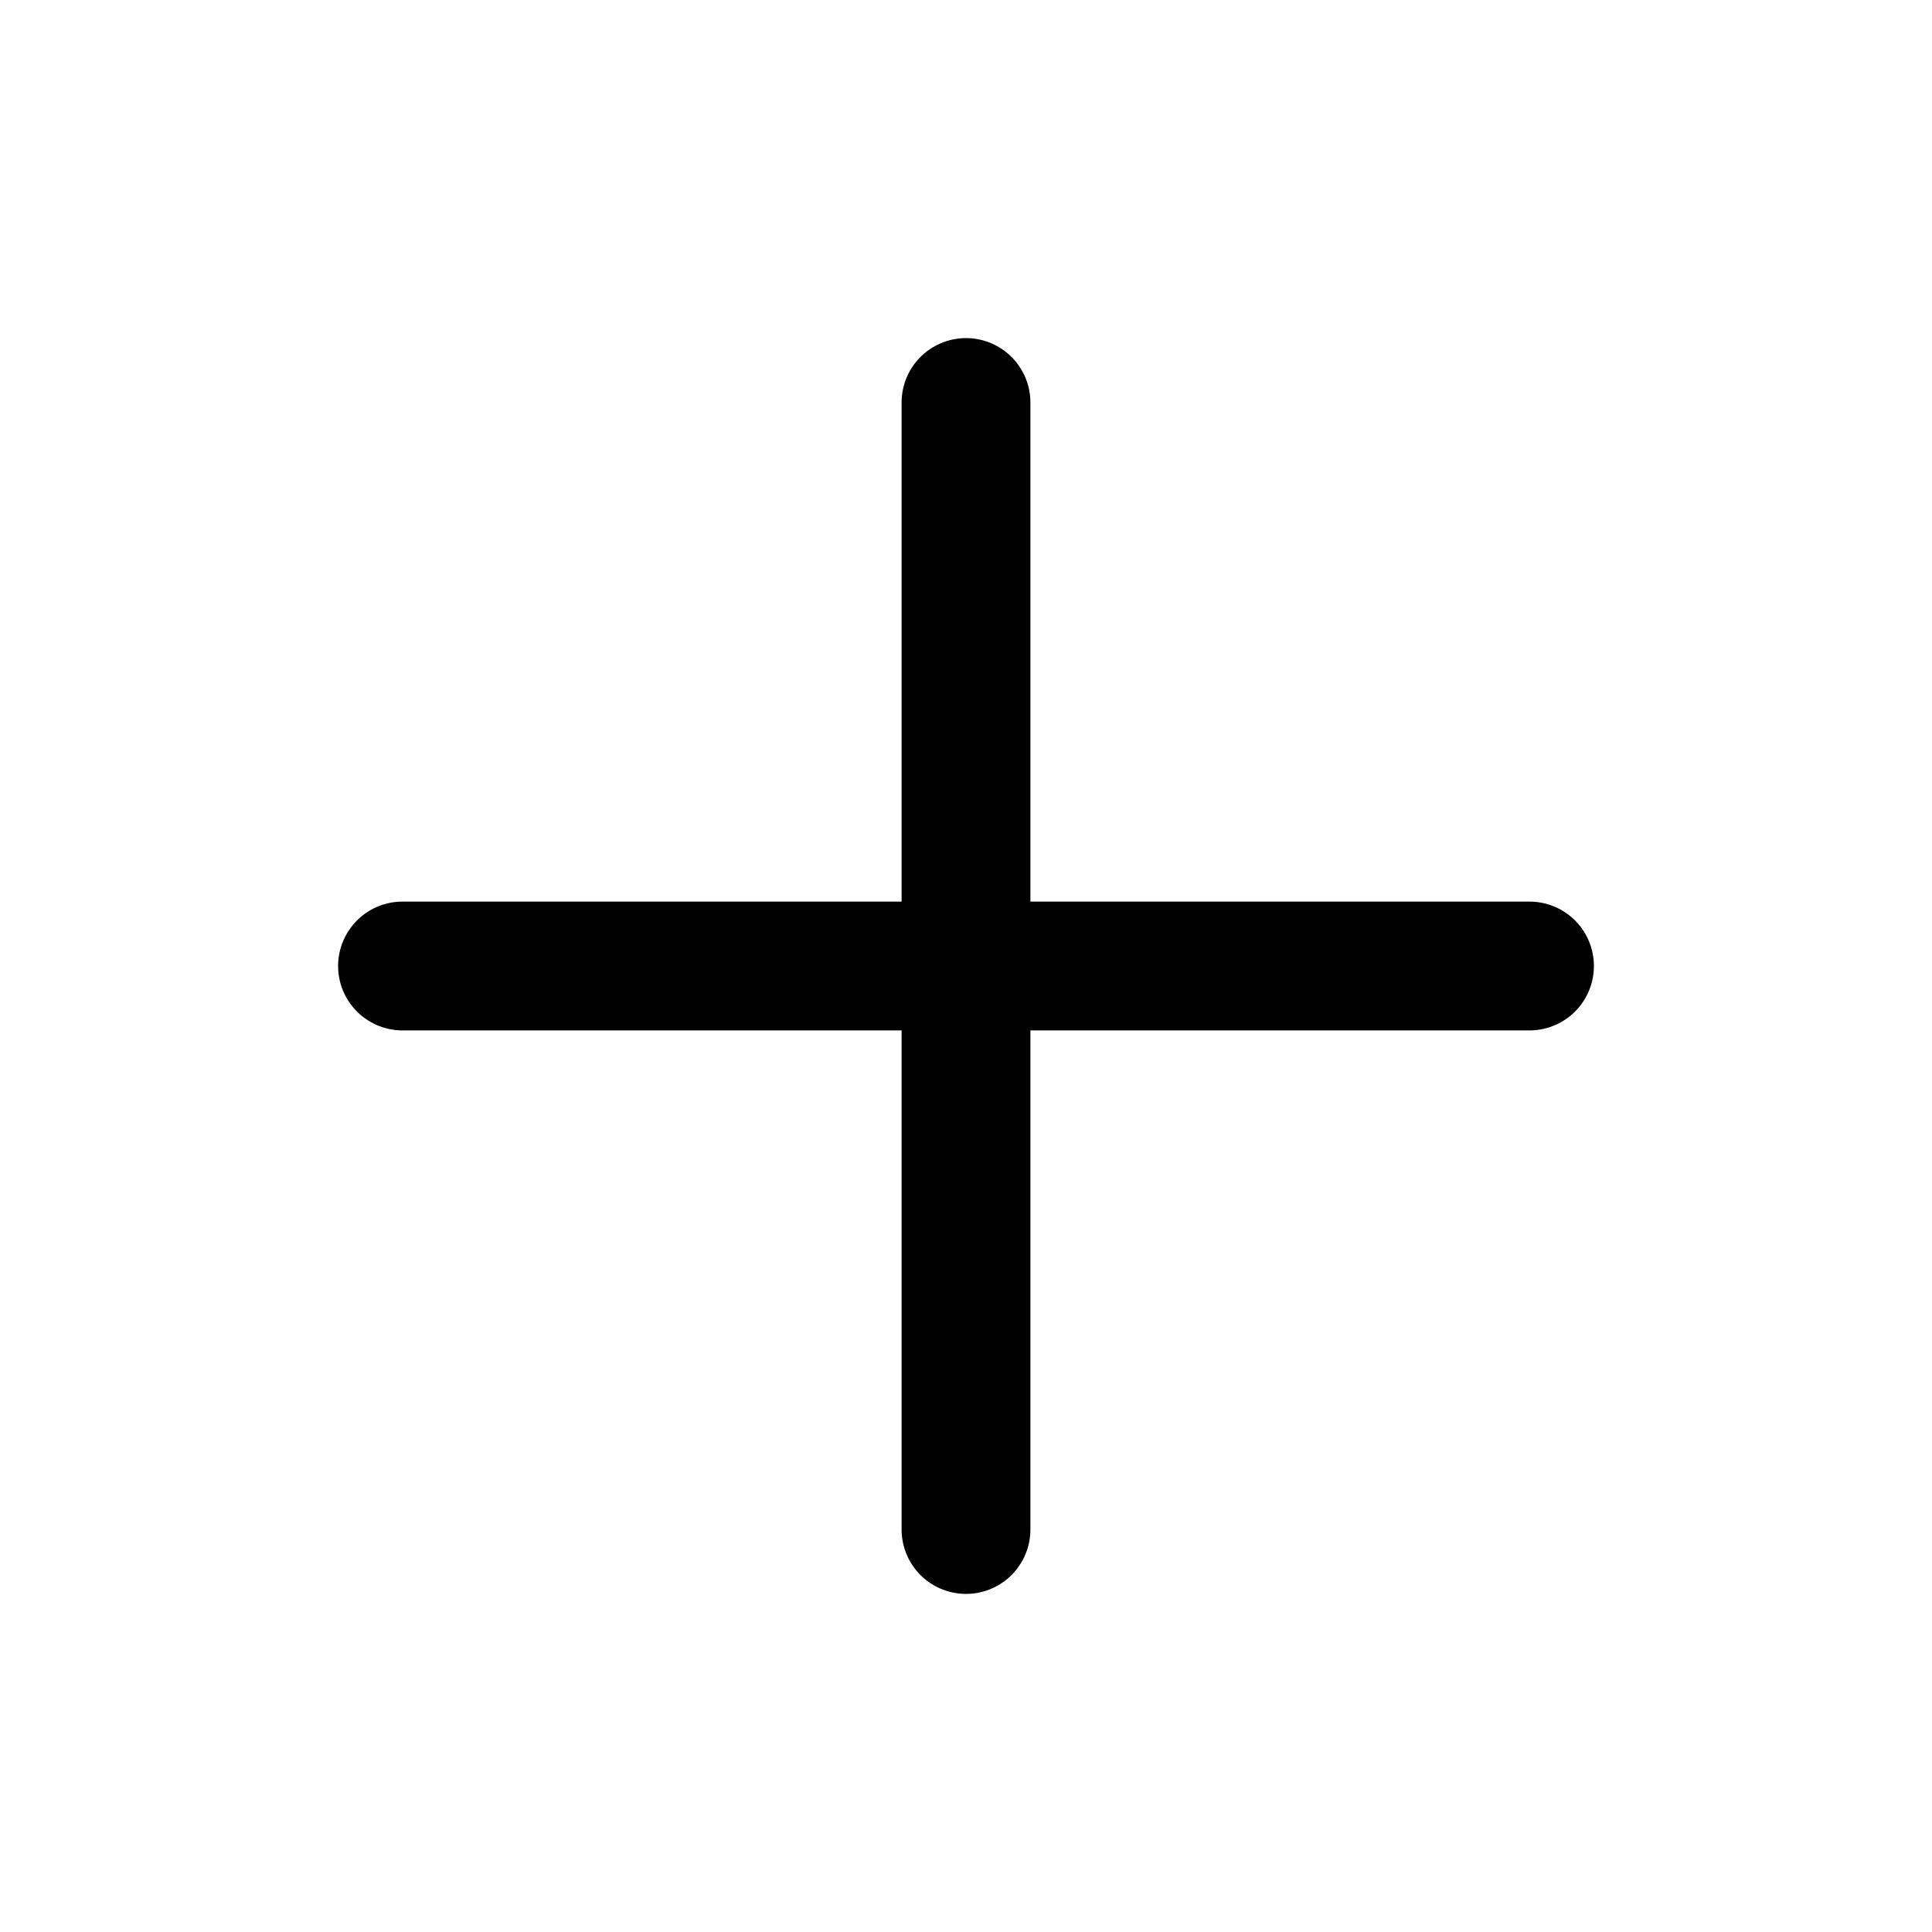
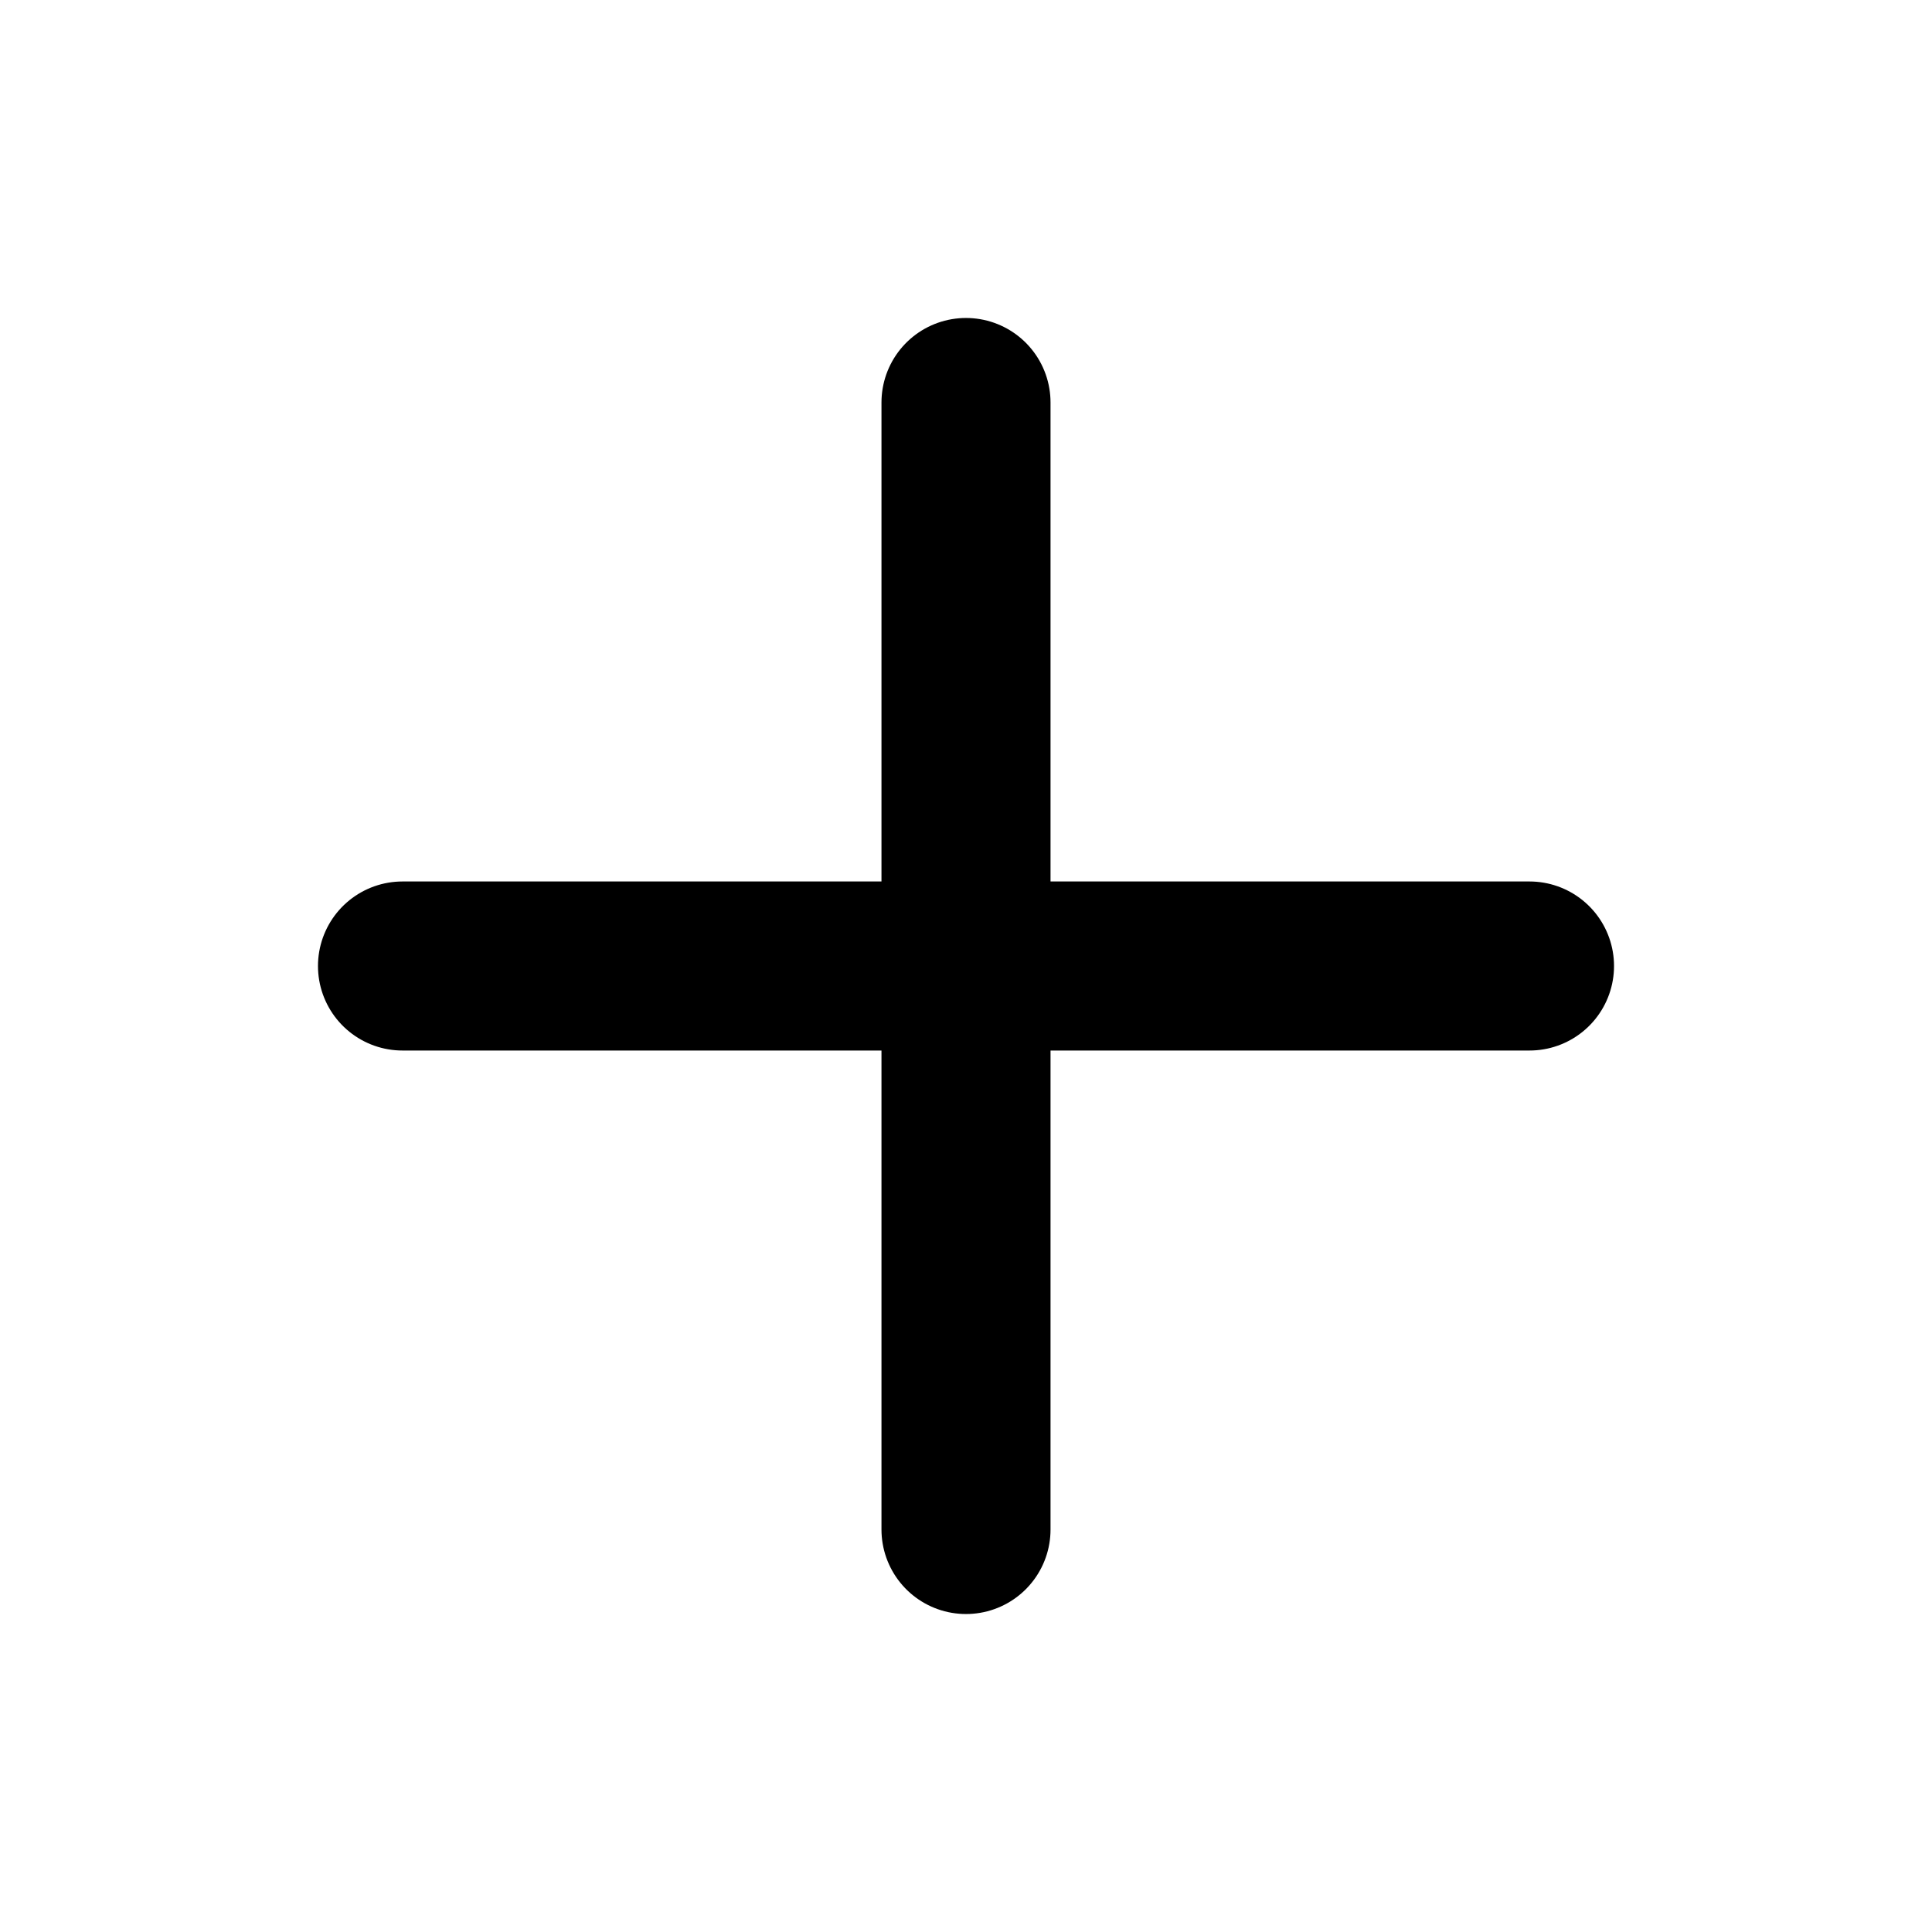
- <svg xmlns="http://www.w3.org/2000/svg" viewBox="0 0 24 24" fill="none" stroke="#000" stroke-width="1.6" stroke-linecap="round">
+ <svg xmlns="http://www.w3.org/2000/svg" viewBox="0 0 24 24" fill="none" stroke="#000" stroke-width="2.1" stroke-linecap="round">
  <path d="M12 5v14" />
  <path d="M5 12h14" />
</svg>
